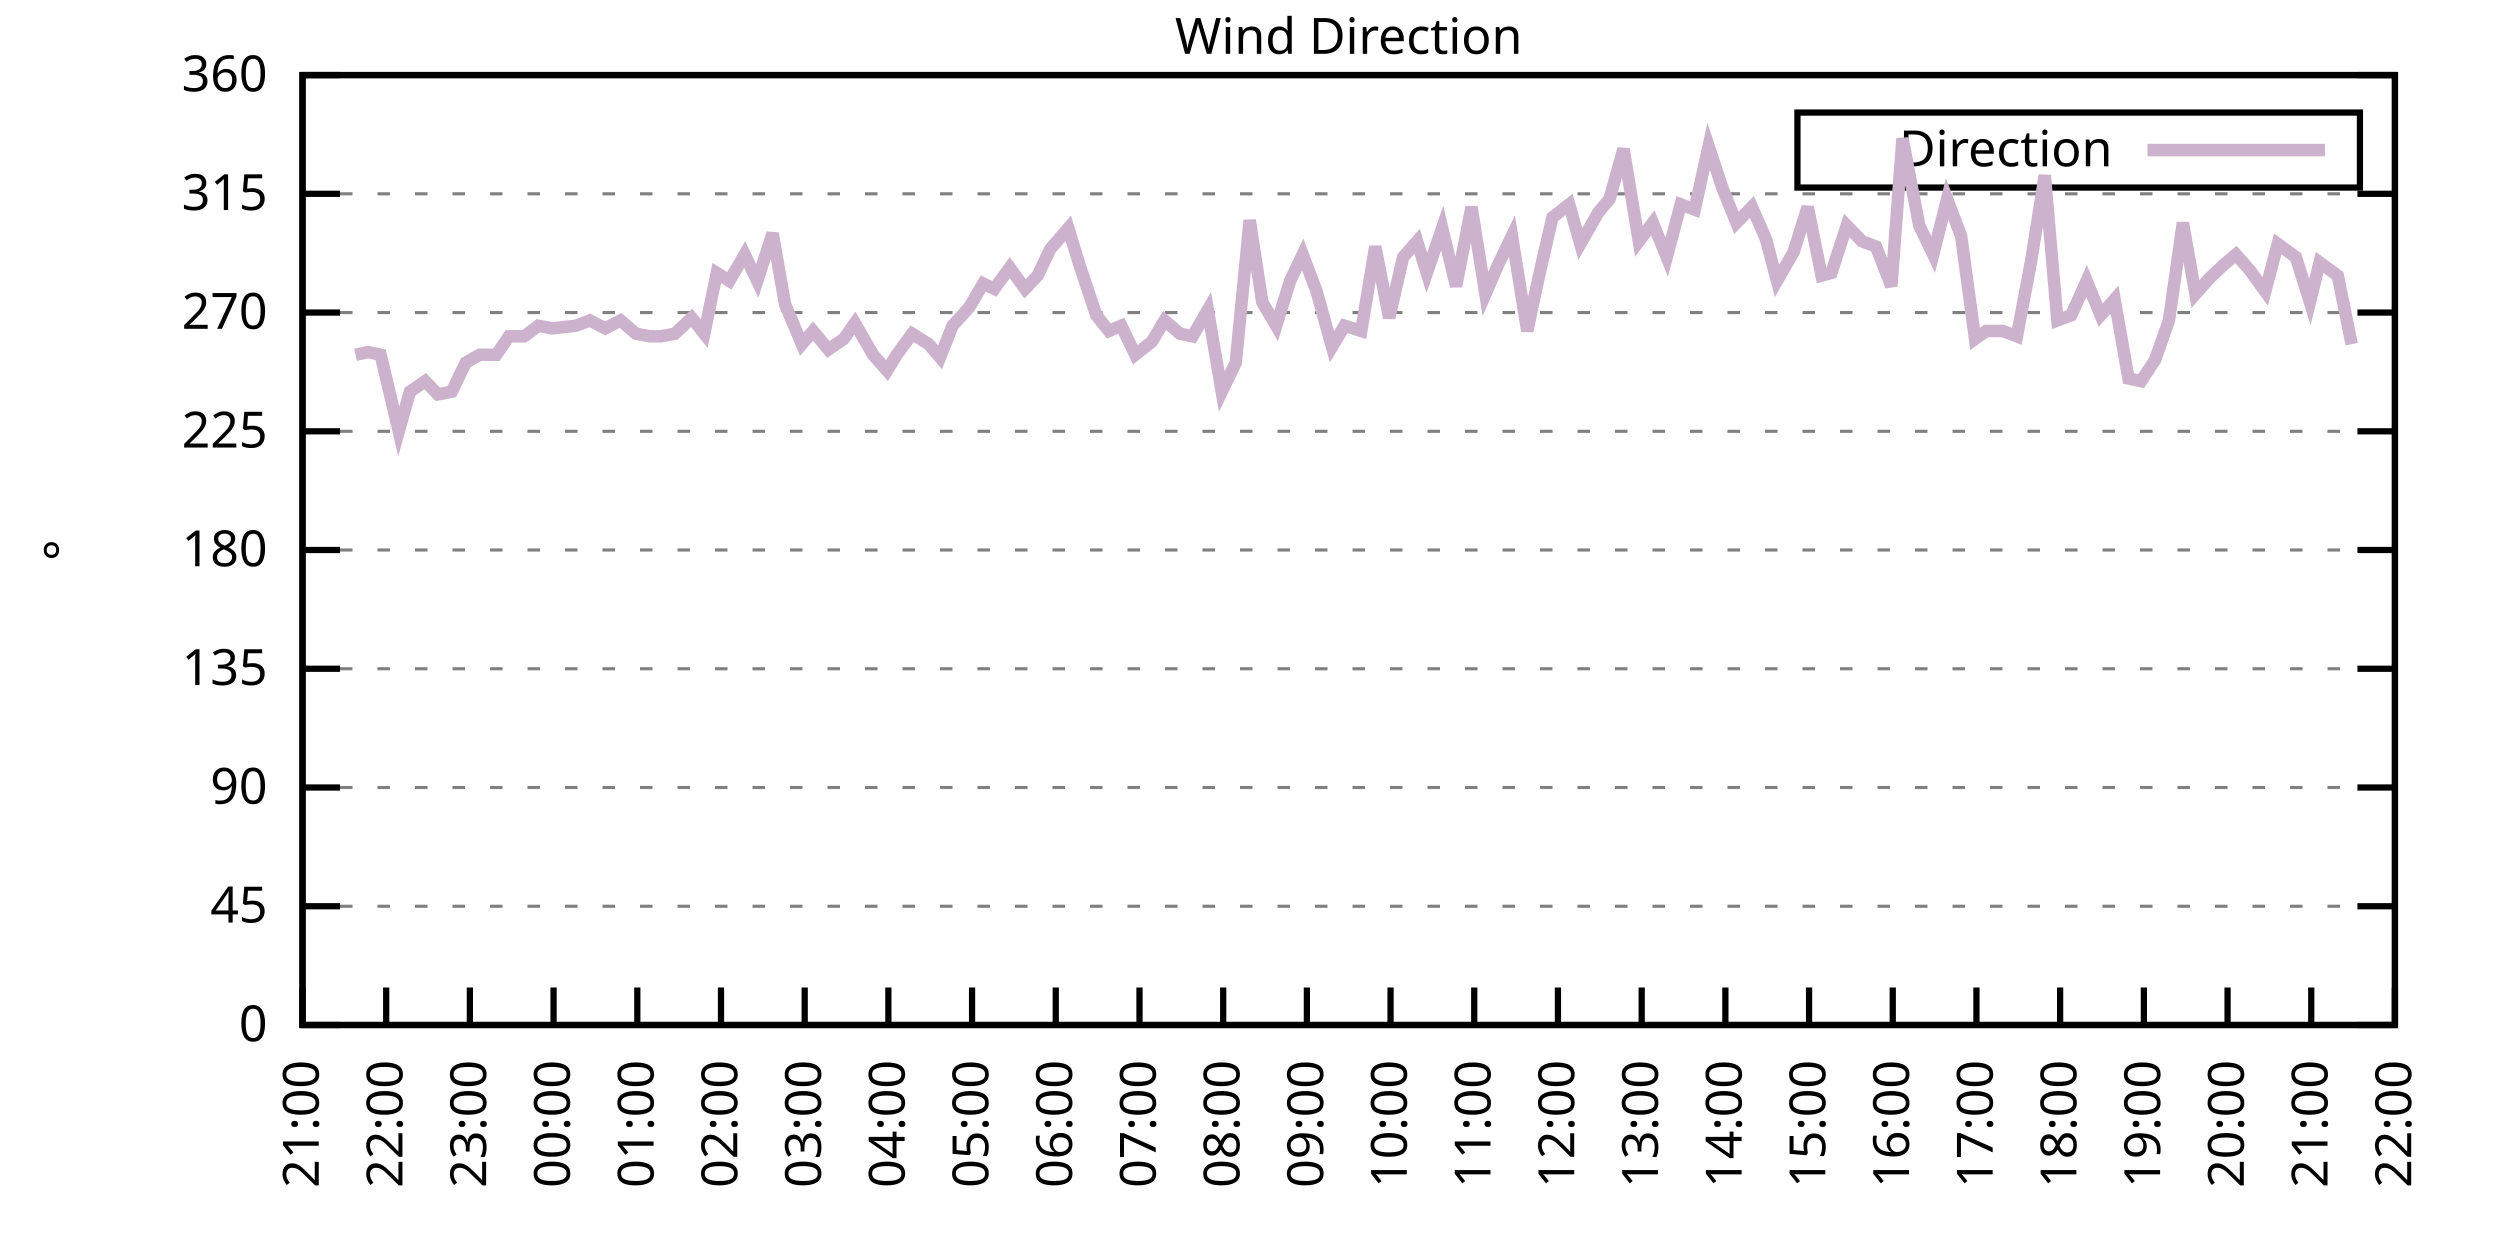
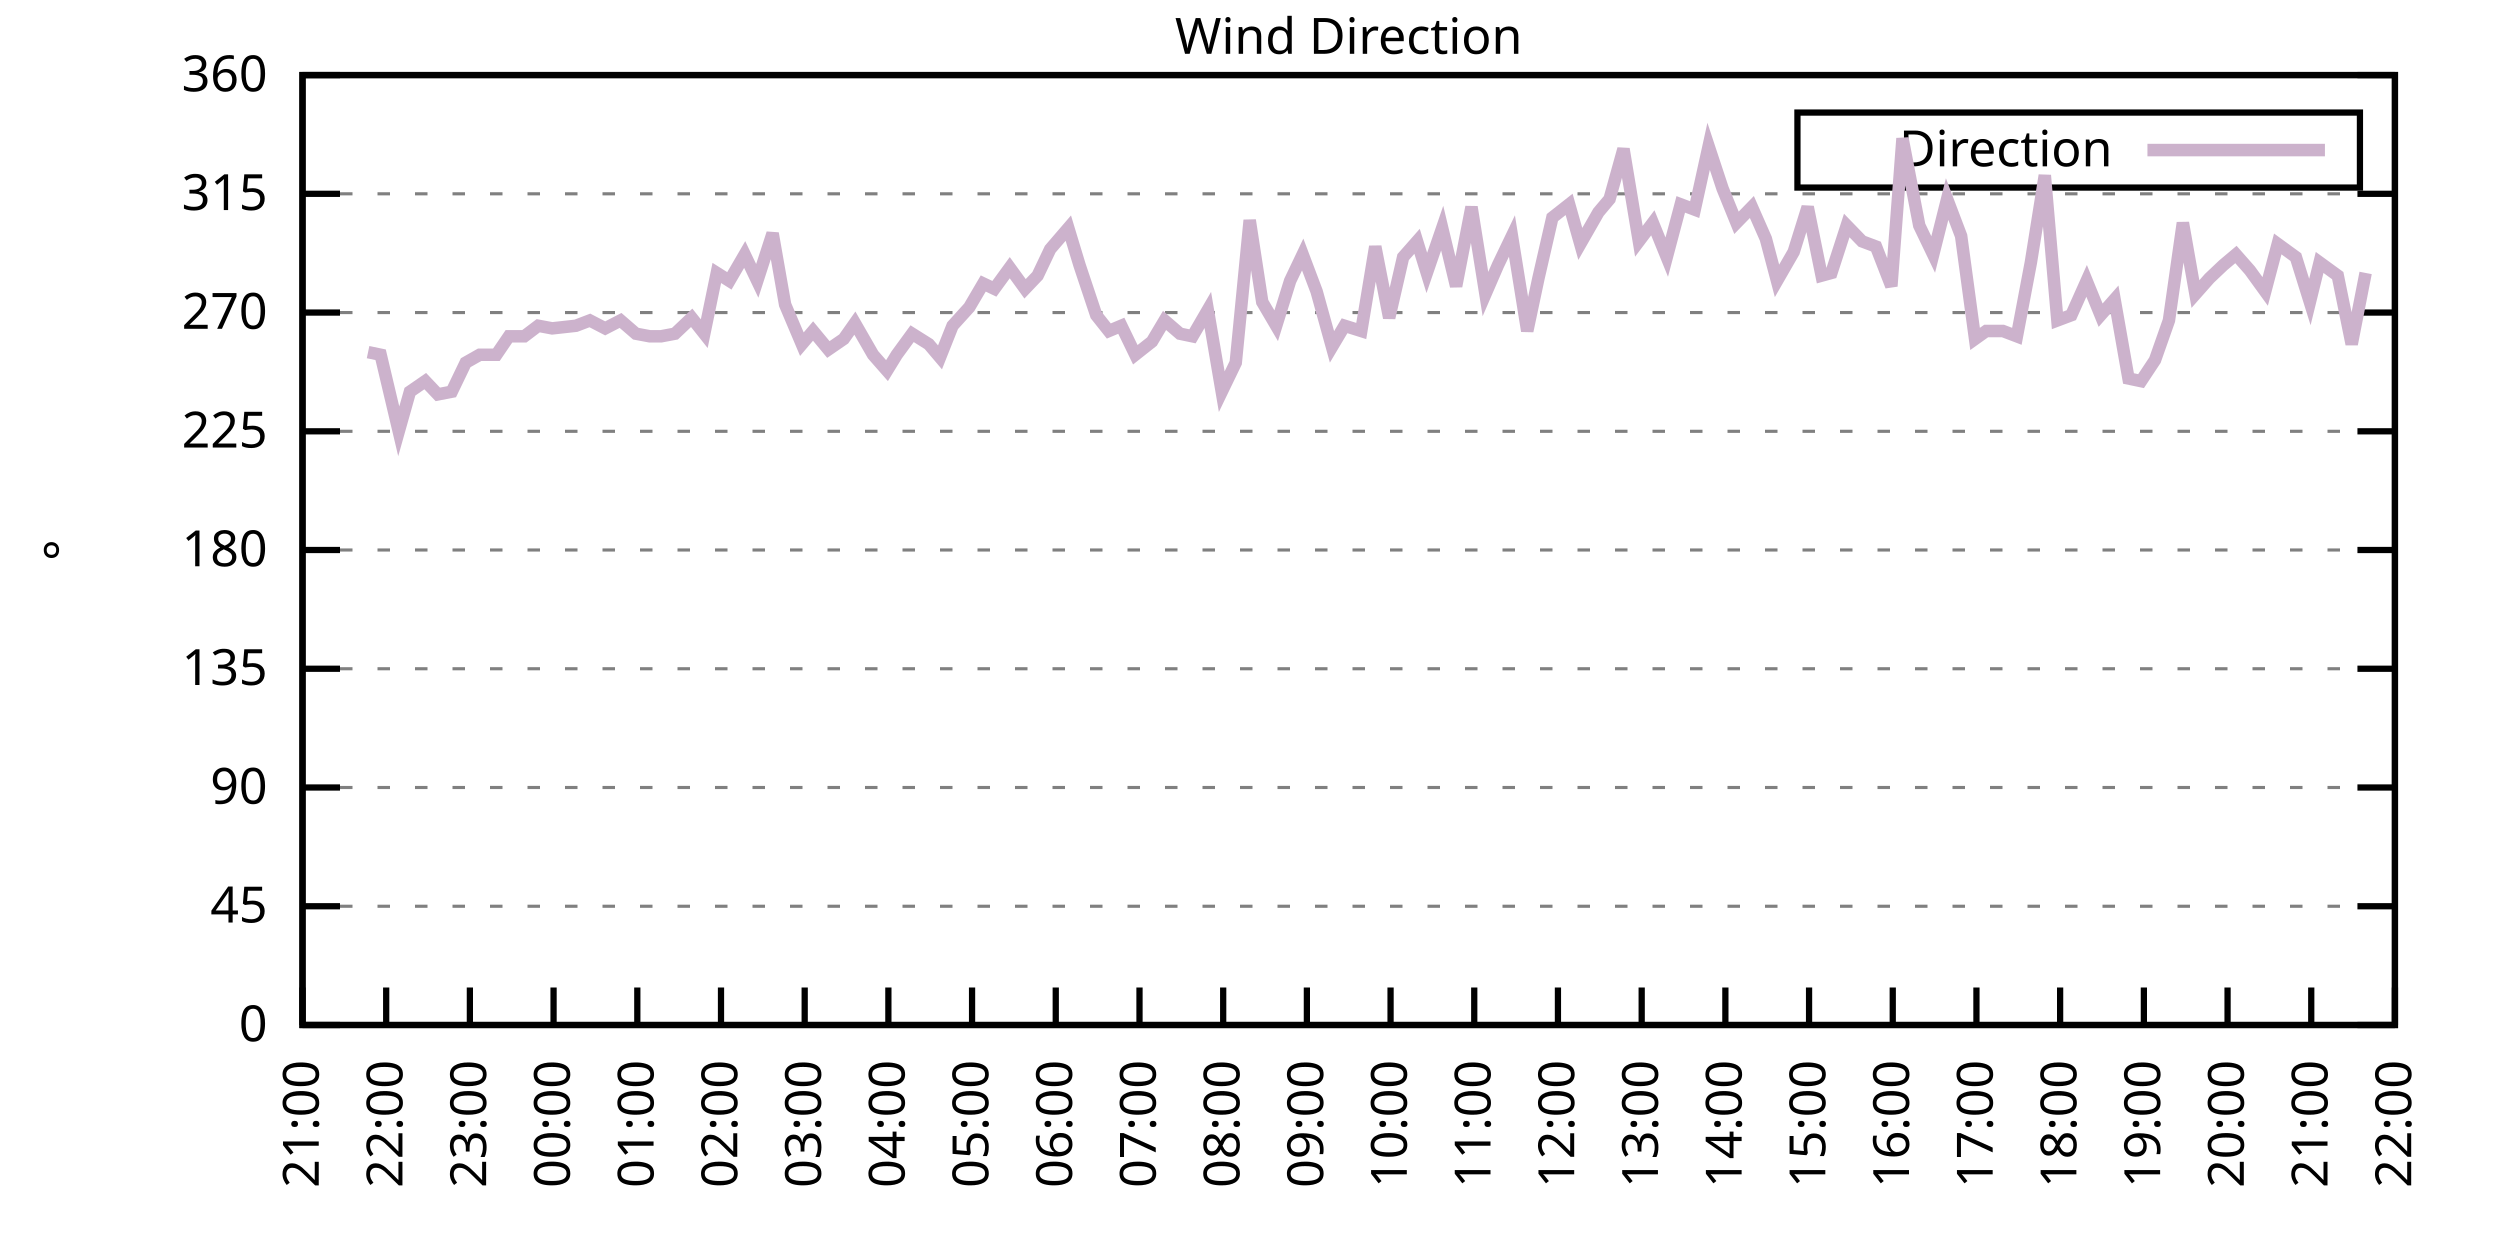
<svg xmlns="http://www.w3.org/2000/svg" xmlns:xlink="http://www.w3.org/1999/xlink" width="400" height="200" viewBox="0 0 400 200">
  <g id="gnuplot_canvas">
    <rect x="0" y="0" width="400" height="200" fill="none" />
    <defs>
      <circle id="gpDot" r="0.5" stroke-width="0.5" stroke="currentColor" />
      <path id="gpPt0" stroke-width="0.333" stroke="currentColor" d="M-1,0 h2 M0,-1 v2" />
      <path id="gpPt1" stroke-width="0.333" stroke="currentColor" d="M-1,-1 L1,1 M1,-1 L-1,1" />
      <path id="gpPt2" stroke-width="0.333" stroke="currentColor" d="M-1,0 L1,0 M0,-1 L0,1 M-1,-1 L1,1 M-1,1 L1,-1" />
      <rect id="gpPt3" stroke-width="0.333" stroke="currentColor" x="-1" y="-1" width="2" height="2" />
      <rect id="gpPt4" stroke-width="0.333" stroke="currentColor" fill="currentColor" x="-1" y="-1" width="2" height="2" />
      <circle id="gpPt5" stroke-width="0.333" stroke="currentColor" cx="0" cy="0" r="1" />
      <use xlink:href="#gpPt5" id="gpPt6" fill="currentColor" stroke="none" />
      <path id="gpPt7" stroke-width="0.333" stroke="currentColor" d="M0,-1.33 L-1.33,0.67 L1.33,0.67 z" />
      <use xlink:href="#gpPt7" id="gpPt8" fill="currentColor" stroke="none" />
      <use xlink:href="#gpPt7" id="gpPt9" stroke="currentColor" transform="rotate(180)" />
      <use xlink:href="#gpPt9" id="gpPt10" fill="currentColor" stroke="none" />
      <use xlink:href="#gpPt3" id="gpPt11" stroke="currentColor" transform="rotate(45)" />
      <use xlink:href="#gpPt11" id="gpPt12" fill="currentColor" stroke="none" />
      <path id="gpPt13" stroke-width="0.333" stroke="currentColor" d="M0,1.330 L1.265,0.411 L0.782,-1.067 L-0.782,-1.076 L-1.265,0.411 z" />
      <use xlink:href="#gpPt13" id="gpPt14" fill="currentColor" stroke="none" />
      <filter id="textbox" filterUnits="objectBoundingBox" x="0" y="0" height="1" width="1">
        <feFlood flood-color="white" flood-opacity="1" result="bgnd" />
        <feComposite in="SourceGraphic" in2="bgnd" operator="atop" />
      </filter>
      <filter id="greybox" filterUnits="objectBoundingBox" x="0" y="0" height="1" width="1">
        <feFlood flood-color="lightgrey" flood-opacity="1" result="grey" />
        <feComposite in="SourceGraphic" in2="grey" operator="atop" />
      </filter>
    </defs>
    <g fill="none" color="white" stroke="currentColor" stroke-width="1.00" stroke-linecap="butt" stroke-linejoin="miter">
</g>
    <g fill="none" color="black" stroke="currentColor" stroke-width="1.00" stroke-linecap="butt" stroke-linejoin="miter">
      <g stroke="none" shape-rendering="crispEdges">
        <polygon fill="rgb(255, 255, 255)" points="48.40,164.00 383.18,164.00 383.18,12.02 48.40,12.02 " />
      </g>
    </g>
    <g fill="none" color="black" stroke="currentColor" stroke-width="1.00" stroke-linecap="butt" stroke-linejoin="miter">
</g>
    <g fill="none" color="black" stroke="black" stroke-width="0.50" stroke-linecap="butt" stroke-linejoin="miter">
</g>
    <g fill="none" color="gray" stroke="currentColor" stroke-width="0.50" stroke-linecap="butt" stroke-linejoin="miter">
      <path stroke="gray" stroke-dasharray="2,4" class="gridline" d="M48.40,164.00 L383.19,164.00  " />
    </g>
    <g fill="none" color="gray" stroke="gray" stroke-width="1.00" stroke-linecap="butt" stroke-linejoin="miter">
</g>
    <g fill="none" color="black" stroke="currentColor" stroke-width="1.00" stroke-linecap="butt" stroke-linejoin="miter">
      <path stroke="black" d="M48.40,164.00 L54.40,164.00 M383.19,164.00 L377.19,164.00  " />
      <g transform="translate(42.80,166.60)" stroke="none" fill="black" font-family="Sans" font-size="8.00" text-anchor="end">
        <text>
          <tspan font-family="Sans"> 0</tspan>
        </text>
      </g>
    </g>
    <g fill="none" color="black" stroke="currentColor" stroke-width="1.00" stroke-linecap="butt" stroke-linejoin="miter">
</g>
    <g fill="none" color="black" stroke="black" stroke-width="0.50" stroke-linecap="butt" stroke-linejoin="miter">
</g>
    <g fill="none" color="gray" stroke="currentColor" stroke-width="0.50" stroke-linecap="butt" stroke-linejoin="miter">
      <path stroke="gray" stroke-dasharray="2,4" class="gridline" d="M48.40,145.00 L383.19,145.00  " />
    </g>
    <g fill="none" color="gray" stroke="gray" stroke-width="1.00" stroke-linecap="butt" stroke-linejoin="miter">
</g>
    <g fill="none" color="black" stroke="currentColor" stroke-width="1.00" stroke-linecap="butt" stroke-linejoin="miter">
      <path stroke="black" d="M48.40,145.00 L54.40,145.00 M383.19,145.00 L377.19,145.00  " />
      <g transform="translate(42.80,147.60)" stroke="none" fill="black" font-family="Sans" font-size="8.00" text-anchor="end">
        <text>
          <tspan font-family="Sans"> 45</tspan>
        </text>
      </g>
    </g>
    <g fill="none" color="black" stroke="currentColor" stroke-width="1.00" stroke-linecap="butt" stroke-linejoin="miter">
</g>
    <g fill="none" color="black" stroke="black" stroke-width="0.50" stroke-linecap="butt" stroke-linejoin="miter">
</g>
    <g fill="none" color="gray" stroke="currentColor" stroke-width="0.50" stroke-linecap="butt" stroke-linejoin="miter">
      <path stroke="gray" stroke-dasharray="2,4" class="gridline" d="M48.40,126.00 L383.19,126.00  " />
    </g>
    <g fill="none" color="gray" stroke="gray" stroke-width="1.00" stroke-linecap="butt" stroke-linejoin="miter">
</g>
    <g fill="none" color="black" stroke="currentColor" stroke-width="1.00" stroke-linecap="butt" stroke-linejoin="miter">
      <path stroke="black" d="M48.40,126.00 L54.40,126.00 M383.19,126.00 L377.19,126.00  " />
      <g transform="translate(42.80,128.60)" stroke="none" fill="black" font-family="Sans" font-size="8.00" text-anchor="end">
        <text>
          <tspan font-family="Sans"> 90</tspan>
        </text>
      </g>
    </g>
    <g fill="none" color="black" stroke="currentColor" stroke-width="1.00" stroke-linecap="butt" stroke-linejoin="miter">
</g>
    <g fill="none" color="black" stroke="black" stroke-width="0.50" stroke-linecap="butt" stroke-linejoin="miter">
</g>
    <g fill="none" color="gray" stroke="currentColor" stroke-width="0.50" stroke-linecap="butt" stroke-linejoin="miter">
      <path stroke="gray" stroke-dasharray="2,4" class="gridline" d="M48.40,107.00 L383.19,107.00  " />
    </g>
    <g fill="none" color="gray" stroke="gray" stroke-width="1.00" stroke-linecap="butt" stroke-linejoin="miter">
</g>
    <g fill="none" color="black" stroke="currentColor" stroke-width="1.00" stroke-linecap="butt" stroke-linejoin="miter">
      <path stroke="black" d="M48.40,107.00 L54.40,107.00 M383.19,107.00 L377.19,107.00  " />
      <g transform="translate(42.80,109.60)" stroke="none" fill="black" font-family="Sans" font-size="8.00" text-anchor="end">
        <text>
          <tspan font-family="Sans"> 135</tspan>
        </text>
      </g>
    </g>
    <g fill="none" color="black" stroke="currentColor" stroke-width="1.00" stroke-linecap="butt" stroke-linejoin="miter">
</g>
    <g fill="none" color="black" stroke="black" stroke-width="0.50" stroke-linecap="butt" stroke-linejoin="miter">
</g>
    <g fill="none" color="gray" stroke="currentColor" stroke-width="0.50" stroke-linecap="butt" stroke-linejoin="miter">
      <path stroke="gray" stroke-dasharray="2,4" class="gridline" d="M48.40,88.00 L383.19,88.00  " />
    </g>
    <g fill="none" color="gray" stroke="gray" stroke-width="1.00" stroke-linecap="butt" stroke-linejoin="miter">
</g>
    <g fill="none" color="black" stroke="currentColor" stroke-width="1.00" stroke-linecap="butt" stroke-linejoin="miter">
      <path stroke="black" d="M48.40,88.00 L54.40,88.00 M383.19,88.00 L377.19,88.00  " />
      <g transform="translate(42.80,90.60)" stroke="none" fill="black" font-family="Sans" font-size="8.00" text-anchor="end">
        <text>
          <tspan font-family="Sans"> 180</tspan>
        </text>
      </g>
    </g>
    <g fill="none" color="black" stroke="currentColor" stroke-width="1.00" stroke-linecap="butt" stroke-linejoin="miter">
</g>
    <g fill="none" color="black" stroke="black" stroke-width="0.50" stroke-linecap="butt" stroke-linejoin="miter">
</g>
    <g fill="none" color="gray" stroke="currentColor" stroke-width="0.50" stroke-linecap="butt" stroke-linejoin="miter">
      <path stroke="gray" stroke-dasharray="2,4" class="gridline" d="M48.40,69.01 L383.19,69.01  " />
    </g>
    <g fill="none" color="gray" stroke="gray" stroke-width="1.00" stroke-linecap="butt" stroke-linejoin="miter">
</g>
    <g fill="none" color="black" stroke="currentColor" stroke-width="1.00" stroke-linecap="butt" stroke-linejoin="miter">
      <path stroke="black" d="M48.40,69.01 L54.40,69.01 M383.19,69.01 L377.19,69.01  " />
      <g transform="translate(42.80,71.61)" stroke="none" fill="black" font-family="Sans" font-size="8.00" text-anchor="end">
        <text>
          <tspan font-family="Sans"> 225</tspan>
        </text>
      </g>
    </g>
    <g fill="none" color="black" stroke="currentColor" stroke-width="1.00" stroke-linecap="butt" stroke-linejoin="miter">
</g>
    <g fill="none" color="black" stroke="black" stroke-width="0.50" stroke-linecap="butt" stroke-linejoin="miter">
</g>
    <g fill="none" color="gray" stroke="currentColor" stroke-width="0.50" stroke-linecap="butt" stroke-linejoin="miter">
      <path stroke="gray" stroke-dasharray="2,4" class="gridline" d="M48.40,50.01 L383.19,50.01  " />
    </g>
    <g fill="none" color="gray" stroke="gray" stroke-width="1.00" stroke-linecap="butt" stroke-linejoin="miter">
</g>
    <g fill="none" color="black" stroke="currentColor" stroke-width="1.00" stroke-linecap="butt" stroke-linejoin="miter">
      <path stroke="black" d="M48.40,50.01 L54.40,50.01 M383.19,50.01 L377.19,50.01  " />
      <g transform="translate(42.80,52.61)" stroke="none" fill="black" font-family="Sans" font-size="8.00" text-anchor="end">
        <text>
          <tspan font-family="Sans"> 270</tspan>
        </text>
      </g>
    </g>
    <g fill="none" color="black" stroke="currentColor" stroke-width="1.00" stroke-linecap="butt" stroke-linejoin="miter">
</g>
    <g fill="none" color="black" stroke="black" stroke-width="0.50" stroke-linecap="butt" stroke-linejoin="miter">
</g>
    <g fill="none" color="gray" stroke="currentColor" stroke-width="0.50" stroke-linecap="butt" stroke-linejoin="miter">
      <path stroke="gray" stroke-dasharray="2,4" class="gridline" d="M48.40,31.01 L383.19,31.01  " />
    </g>
    <g fill="none" color="gray" stroke="gray" stroke-width="1.00" stroke-linecap="butt" stroke-linejoin="miter">
</g>
    <g fill="none" color="black" stroke="currentColor" stroke-width="1.00" stroke-linecap="butt" stroke-linejoin="miter">
      <path stroke="black" d="M48.40,31.01 L54.40,31.01 M383.19,31.01 L377.19,31.01  " />
      <g transform="translate(42.80,33.61)" stroke="none" fill="black" font-family="Sans" font-size="8.00" text-anchor="end">
        <text>
          <tspan font-family="Sans"> 315</tspan>
        </text>
      </g>
    </g>
    <g fill="none" color="black" stroke="currentColor" stroke-width="1.00" stroke-linecap="butt" stroke-linejoin="miter">
</g>
    <g fill="none" color="black" stroke="black" stroke-width="0.50" stroke-linecap="butt" stroke-linejoin="miter">
</g>
    <g fill="none" color="gray" stroke="currentColor" stroke-width="0.50" stroke-linecap="butt" stroke-linejoin="miter">
      <path stroke="gray" stroke-dasharray="2,4" class="gridline" d="M48.40,12.01 L383.19,12.01  " />
    </g>
    <g fill="none" color="gray" stroke="gray" stroke-width="1.00" stroke-linecap="butt" stroke-linejoin="miter">
</g>
    <g fill="none" color="black" stroke="currentColor" stroke-width="1.00" stroke-linecap="butt" stroke-linejoin="miter">
      <path stroke="black" d="M48.40,12.01 L54.40,12.01 M383.19,12.01 L377.19,12.01  " />
      <g transform="translate(42.80,14.61)" stroke="none" fill="black" font-family="Sans" font-size="8.00" text-anchor="end">
        <text>
          <tspan font-family="Sans"> 360</tspan>
        </text>
      </g>
    </g>
    <g fill="none" color="black" stroke="currentColor" stroke-width="1.00" stroke-linecap="butt" stroke-linejoin="miter">
      <path stroke="black" d="M48.40,164.00 L48.40,158.00  " />
      <g transform="translate(51.00,169.60) rotate(270.00)" stroke="none" fill="black" font-family="Sans" font-size="8.00" text-anchor="end">
        <text>
          <tspan font-family="Sans">21:00</tspan>
        </text>
      </g>
    </g>
    <g fill="none" color="black" stroke="currentColor" stroke-width="1.00" stroke-linecap="butt" stroke-linejoin="miter">
      <path stroke="black" d="M61.79,164.00 L61.79,158.00  " />
      <g transform="translate(64.39,169.60) rotate(270.00)" stroke="none" fill="black" font-family="Sans" font-size="8.00" text-anchor="end">
        <text>
          <tspan font-family="Sans">22:00</tspan>
        </text>
      </g>
    </g>
    <g fill="none" color="black" stroke="currentColor" stroke-width="1.00" stroke-linecap="butt" stroke-linejoin="miter">
      <path stroke="black" d="M75.18,164.00 L75.18,158.00  " />
      <g transform="translate(77.78,169.60) rotate(270.00)" stroke="none" fill="black" font-family="Sans" font-size="8.00" text-anchor="end">
        <text>
          <tspan font-family="Sans">23:00</tspan>
        </text>
      </g>
    </g>
    <g fill="none" color="black" stroke="currentColor" stroke-width="1.00" stroke-linecap="butt" stroke-linejoin="miter">
      <path stroke="black" d="M88.57,164.00 L88.57,158.00  " />
      <g transform="translate(91.17,169.60) rotate(270.00)" stroke="none" fill="black" font-family="Sans" font-size="8.00" text-anchor="end">
        <text>
          <tspan font-family="Sans">00:00</tspan>
        </text>
      </g>
    </g>
    <g fill="none" color="black" stroke="currentColor" stroke-width="1.00" stroke-linecap="butt" stroke-linejoin="miter">
      <path stroke="black" d="M101.97,164.00 L101.97,158.00  " />
      <g transform="translate(104.57,169.60) rotate(270.00)" stroke="none" fill="black" font-family="Sans" font-size="8.00" text-anchor="end">
        <text>
          <tspan font-family="Sans">01:00</tspan>
        </text>
      </g>
    </g>
    <g fill="none" color="black" stroke="currentColor" stroke-width="1.00" stroke-linecap="butt" stroke-linejoin="miter">
      <path stroke="black" d="M115.36,164.00 L115.36,158.00  " />
      <g transform="translate(117.96,169.60) rotate(270.00)" stroke="none" fill="black" font-family="Sans" font-size="8.00" text-anchor="end">
        <text>
          <tspan font-family="Sans">02:00</tspan>
        </text>
      </g>
    </g>
    <g fill="none" color="black" stroke="currentColor" stroke-width="1.00" stroke-linecap="butt" stroke-linejoin="miter">
      <path stroke="black" d="M128.75,164.00 L128.75,158.00  " />
      <g transform="translate(131.35,169.60) rotate(270.00)" stroke="none" fill="black" font-family="Sans" font-size="8.00" text-anchor="end">
        <text>
          <tspan font-family="Sans">03:00</tspan>
        </text>
      </g>
    </g>
    <g fill="none" color="black" stroke="currentColor" stroke-width="1.00" stroke-linecap="butt" stroke-linejoin="miter">
      <path stroke="black" d="M142.14,164.00 L142.14,158.00  " />
      <g transform="translate(144.74,169.60) rotate(270.00)" stroke="none" fill="black" font-family="Sans" font-size="8.00" text-anchor="end">
        <text>
          <tspan font-family="Sans">04:00</tspan>
        </text>
      </g>
    </g>
    <g fill="none" color="black" stroke="currentColor" stroke-width="1.00" stroke-linecap="butt" stroke-linejoin="miter">
      <path stroke="black" d="M155.53,164.00 L155.53,158.00  " />
      <g transform="translate(158.13,169.60) rotate(270.00)" stroke="none" fill="black" font-family="Sans" font-size="8.00" text-anchor="end">
        <text>
          <tspan font-family="Sans">05:00</tspan>
        </text>
      </g>
    </g>
    <g fill="none" color="black" stroke="currentColor" stroke-width="1.00" stroke-linecap="butt" stroke-linejoin="miter">
      <path stroke="black" d="M168.92,164.00 L168.92,158.00  " />
      <g transform="translate(171.52,169.60) rotate(270.00)" stroke="none" fill="black" font-family="Sans" font-size="8.00" text-anchor="end">
        <text>
          <tspan font-family="Sans">06:00</tspan>
        </text>
      </g>
    </g>
    <g fill="none" color="black" stroke="currentColor" stroke-width="1.00" stroke-linecap="butt" stroke-linejoin="miter">
      <path stroke="black" d="M182.32,164.00 L182.32,158.00  " />
      <g transform="translate(184.92,169.60) rotate(270.00)" stroke="none" fill="black" font-family="Sans" font-size="8.00" text-anchor="end">
        <text>
          <tspan font-family="Sans">07:00</tspan>
        </text>
      </g>
    </g>
    <g fill="none" color="black" stroke="currentColor" stroke-width="1.00" stroke-linecap="butt" stroke-linejoin="miter">
      <path stroke="black" d="M195.71,164.00 L195.71,158.00  " />
      <g transform="translate(198.31,169.60) rotate(270.00)" stroke="none" fill="black" font-family="Sans" font-size="8.00" text-anchor="end">
        <text>
          <tspan font-family="Sans">08:00</tspan>
        </text>
      </g>
    </g>
    <g fill="none" color="black" stroke="currentColor" stroke-width="1.00" stroke-linecap="butt" stroke-linejoin="miter">
      <path stroke="black" d="M209.10,164.00 L209.10,158.00  " />
      <g transform="translate(211.70,169.60) rotate(270.00)" stroke="none" fill="black" font-family="Sans" font-size="8.00" text-anchor="end">
        <text>
          <tspan font-family="Sans">09:00</tspan>
        </text>
      </g>
    </g>
    <g fill="none" color="black" stroke="currentColor" stroke-width="1.00" stroke-linecap="butt" stroke-linejoin="miter">
      <path stroke="black" d="M222.49,164.00 L222.49,158.00  " />
      <g transform="translate(225.09,169.60) rotate(270.00)" stroke="none" fill="black" font-family="Sans" font-size="8.00" text-anchor="end">
        <text>
          <tspan font-family="Sans">10:00</tspan>
        </text>
      </g>
    </g>
    <g fill="none" color="black" stroke="currentColor" stroke-width="1.00" stroke-linecap="butt" stroke-linejoin="miter">
      <path stroke="black" d="M235.88,164.00 L235.88,158.00  " />
      <g transform="translate(238.48,169.60) rotate(270.00)" stroke="none" fill="black" font-family="Sans" font-size="8.00" text-anchor="end">
        <text>
          <tspan font-family="Sans">11:00</tspan>
        </text>
      </g>
    </g>
    <g fill="none" color="black" stroke="currentColor" stroke-width="1.00" stroke-linecap="butt" stroke-linejoin="miter">
      <path stroke="black" d="M249.27,164.00 L249.27,158.00  " />
      <g transform="translate(251.87,169.60) rotate(270.00)" stroke="none" fill="black" font-family="Sans" font-size="8.00" text-anchor="end">
        <text>
          <tspan font-family="Sans">12:00</tspan>
        </text>
      </g>
    </g>
    <g fill="none" color="black" stroke="currentColor" stroke-width="1.00" stroke-linecap="butt" stroke-linejoin="miter">
      <path stroke="black" d="M262.67,164.00 L262.67,158.00  " />
      <g transform="translate(265.27,169.60) rotate(270.00)" stroke="none" fill="black" font-family="Sans" font-size="8.00" text-anchor="end">
        <text>
          <tspan font-family="Sans">13:00</tspan>
        </text>
      </g>
    </g>
    <g fill="none" color="black" stroke="currentColor" stroke-width="1.00" stroke-linecap="butt" stroke-linejoin="miter">
      <path stroke="black" d="M276.06,164.00 L276.06,158.00  " />
      <g transform="translate(278.66,169.60) rotate(270.00)" stroke="none" fill="black" font-family="Sans" font-size="8.00" text-anchor="end">
        <text>
          <tspan font-family="Sans">14:00</tspan>
        </text>
      </g>
    </g>
    <g fill="none" color="black" stroke="currentColor" stroke-width="1.00" stroke-linecap="butt" stroke-linejoin="miter">
      <path stroke="black" d="M289.45,164.00 L289.45,158.00  " />
      <g transform="translate(292.05,169.60) rotate(270.00)" stroke="none" fill="black" font-family="Sans" font-size="8.00" text-anchor="end">
        <text>
          <tspan font-family="Sans">15:00</tspan>
        </text>
      </g>
    </g>
    <g fill="none" color="black" stroke="currentColor" stroke-width="1.00" stroke-linecap="butt" stroke-linejoin="miter">
      <path stroke="black" d="M302.84,164.00 L302.84,158.00  " />
      <g transform="translate(305.44,169.60) rotate(270.00)" stroke="none" fill="black" font-family="Sans" font-size="8.00" text-anchor="end">
        <text>
          <tspan font-family="Sans">16:00</tspan>
        </text>
      </g>
    </g>
    <g fill="none" color="black" stroke="currentColor" stroke-width="1.00" stroke-linecap="butt" stroke-linejoin="miter">
      <path stroke="black" d="M316.23,164.00 L316.23,158.00  " />
      <g transform="translate(318.83,169.60) rotate(270.00)" stroke="none" fill="black" font-family="Sans" font-size="8.00" text-anchor="end">
        <text>
          <tspan font-family="Sans">17:00</tspan>
        </text>
      </g>
    </g>
    <g fill="none" color="black" stroke="currentColor" stroke-width="1.00" stroke-linecap="butt" stroke-linejoin="miter">
      <path stroke="black" d="M329.62,164.00 L329.62,158.00  " />
      <g transform="translate(332.22,169.60) rotate(270.00)" stroke="none" fill="black" font-family="Sans" font-size="8.00" text-anchor="end">
        <text>
          <tspan font-family="Sans">18:00</tspan>
        </text>
      </g>
    </g>
    <g fill="none" color="black" stroke="currentColor" stroke-width="1.00" stroke-linecap="butt" stroke-linejoin="miter">
      <path stroke="black" d="M343.02,164.00 L343.02,158.00  " />
      <g transform="translate(345.62,169.60) rotate(270.00)" stroke="none" fill="black" font-family="Sans" font-size="8.00" text-anchor="end">
        <text>
          <tspan font-family="Sans">19:00</tspan>
        </text>
      </g>
    </g>
    <g fill="none" color="black" stroke="currentColor" stroke-width="1.00" stroke-linecap="butt" stroke-linejoin="miter">
      <path stroke="black" d="M356.41,164.00 L356.41,158.00  " />
      <g transform="translate(359.01,169.60) rotate(270.00)" stroke="none" fill="black" font-family="Sans" font-size="8.00" text-anchor="end">
        <text>
          <tspan font-family="Sans">20:00</tspan>
        </text>
      </g>
    </g>
    <g fill="none" color="black" stroke="currentColor" stroke-width="1.00" stroke-linecap="butt" stroke-linejoin="miter">
      <path stroke="black" d="M369.80,164.00 L369.80,158.00  " />
      <g transform="translate(372.40,169.60) rotate(270.00)" stroke="none" fill="black" font-family="Sans" font-size="8.00" text-anchor="end">
        <text>
          <tspan font-family="Sans">21:00</tspan>
        </text>
      </g>
    </g>
    <g fill="none" color="black" stroke="currentColor" stroke-width="1.00" stroke-linecap="butt" stroke-linejoin="miter">
      <path stroke="black" d="M383.19,164.00 L383.19,158.00  " />
      <g transform="translate(385.79,169.60) rotate(270.00)" stroke="none" fill="black" font-family="Sans" font-size="8.00" text-anchor="end">
        <text>
          <tspan font-family="Sans">22:00</tspan>
        </text>
      </g>
    </g>
    <g fill="none" color="black" stroke="currentColor" stroke-width="1.00" stroke-linecap="butt" stroke-linejoin="miter">
</g>
    <g fill="none" color="black" stroke="currentColor" stroke-width="1.00" stroke-linecap="butt" stroke-linejoin="miter">
      <path stroke="black" d="M48.40,12.01 L48.40,164.00 L383.19,164.00 L383.19,12.01 L48.40,12.01 Z  " />
    </g>
    <g fill="none" color="black" stroke="currentColor" stroke-width="1.00" stroke-linecap="butt" stroke-linejoin="miter">
</g>
    <g fill="none" color="black" stroke="currentColor" stroke-width="1.00" stroke-linecap="butt" stroke-linejoin="miter">
      <path stroke="black" d="M287.59,30.01 L287.59,18.01 L377.59,18.01 L377.59,30.01 L287.59,30.01 Z  " />
    </g>
    <g id="Wind_direction_plot_1">
      <g fill="none" color="white" stroke="black" stroke-width="2.00" stroke-linecap="butt" stroke-linejoin="miter">
</g>
      <g fill="none" color="black" stroke="currentColor" stroke-width="2.00" stroke-linecap="butt" stroke-linejoin="miter">
        <g transform="translate(337.99,26.61)" stroke="none" fill="black" font-family="Sans" font-size="8.00" text-anchor="end">
          <text>
            <tspan font-family="Sans">Direction</tspan>
          </text>
        </g>
      </g>
      <g fill="none" color="black" stroke="currentColor" stroke-width="2.00" stroke-linecap="butt" stroke-linejoin="miter">
-         <path stroke="rgb(204, 178, 204)" d="M343.59,24.01 L371.99,24.01 M56.88,56.76 L58.89,56.34 L60.90,56.76 L63.80,69.01 L65.59,62.67 L68.04,60.98   L70.05,63.10 L72.28,62.67 L74.51,58.03 L76.75,56.76 L79.42,56.76 L81.43,53.81 L83.89,53.81 L86.12,52.12   L88.35,52.54 L92.15,52.12 L94.38,51.27 L96.83,52.54 L99.29,51.27 L101.74,53.39 L103.98,53.81 L105.76,53.81   L107.99,53.39 L110.67,50.85 L112.68,53.39 L114.69,43.67 L116.70,44.94 L119.15,40.72 L121.16,44.94 L123.62,37.34   L125.62,48.74 L128.30,55.07 L130.09,52.96 L132.54,55.92 L135.00,54.23 L136.78,51.70 L139.69,56.76 L141.92,59.30   L143.48,56.76 L145.94,53.39 L148.61,55.07 L150.40,57.18 L152.41,52.12 L155.09,49.16 L157.32,45.36 L159.10,46.21   L161.56,42.83 L164.01,46.21 L166.02,44.10 L168.03,39.87 L170.93,36.50 L172.72,42.41 L175.40,50.43 L177.41,52.96   L179.41,52.12 L181.65,56.76 L184.32,54.65 L186.33,51.27 L188.79,53.39 L190.80,53.81 L193.25,49.59 L195.48,62.67   L197.72,58.03 L199.95,35.23 L201.96,48.32 L204.19,52.12 L206.42,44.94 L208.43,40.72 L210.66,46.63 L213.12,55.50   L215.13,52.12 L217.80,52.96 L220.04,39.45 L222.27,50.85 L224.50,41.14 L226.73,38.61 L228.29,43.67 L230.75,36.50   L232.98,45.79 L235.44,33.12 L237.67,47.05 L239.68,42.41 L241.91,37.76 L244.36,52.96 L246.15,44.52 L248.38,34.81   L251.06,32.70 L252.85,39.03 L255.75,33.96 L257.53,31.85 L259.76,23.83 L262.22,38.61 L264.45,35.65 L266.68,41.14   L268.92,32.70 L271.15,33.54 L273.38,23.41 L275.61,30.16 L277.84,35.65 L280.30,33.12 L282.53,38.19 L284.32,44.94   L286.99,40.30 L289.23,33.12 L291.46,44.10 L293.02,43.67 L295.48,36.08 L297.93,38.61 L300.16,39.45 L302.62,45.79   L304.40,22.14 L307.08,36.08 L309.31,40.72 L311.54,31.85 L313.78,37.76 L316.01,54.23 L317.79,52.96 L320.47,52.96   L322.70,53.81 L324.94,41.99 L327.17,28.05 L329.18,51.27 L331.41,50.43 L333.86,44.94 L336.10,50.43 L338.33,47.90   L340.56,60.56 L342.57,60.98 L344.80,57.61 L347.03,51.27 L349.26,35.65 L351.27,47.05 L353.51,44.52 L355.74,42.41   L357.75,40.72 L359.98,43.25 L362.43,46.63 L364.44,39.03 L367.34,41.14 L369.58,48.32 L371.14,41.99 L374.04,44.10   L376.27,55.07  " />
+         <path stroke="rgb(204, 178, 204)" d="M343.59,24.01 L371.99,24.01 M58.89,56.34 L60.90,56.76 L63.80,69.01 L65.59,62.67 L68.04,60.98 L70.05,63.10   L72.28,62.67 L74.51,58.03 L76.75,56.76 L79.42,56.76 L81.43,53.81 L83.89,53.81 L86.12,52.12 L88.35,52.54   L92.15,52.12 L94.38,51.27 L96.83,52.54 L99.29,51.27 L101.74,53.39 L103.98,53.81 L105.76,53.81 L107.99,53.39   L110.67,50.85 L112.68,53.39 L114.69,43.67 L116.70,44.94 L119.15,40.72 L121.16,44.94 L123.62,37.34 L125.62,48.74   L128.30,55.07 L130.09,52.96 L132.54,55.92 L135.00,54.23 L136.78,51.70 L139.69,56.76 L141.92,59.30 L143.48,56.76   L145.94,53.39 L148.61,55.07 L150.40,57.18 L152.41,52.12 L155.09,49.16 L157.32,45.36 L159.10,46.21 L161.56,42.83   L164.01,46.21 L166.02,44.10 L168.03,39.87 L170.93,36.50 L172.72,42.41 L175.40,50.43 L177.41,52.96 L179.41,52.12   L181.65,56.76 L184.32,54.65 L186.33,51.27 L188.79,53.39 L190.80,53.81 L193.25,49.59 L195.48,62.67 L197.72,58.03   L199.95,35.23 L201.96,48.32 L204.19,52.12 L206.42,44.94 L208.43,40.72 L210.66,46.63 L213.12,55.50 L215.13,52.12   L217.80,52.96 L220.04,39.45 L222.27,50.85 L224.50,41.14 L226.73,38.61 L228.29,43.67 L230.75,36.50 L232.98,45.79   L235.44,33.12 L237.67,47.05 L239.68,42.41 L241.91,37.76 L244.36,52.96 L246.15,44.52 L248.38,34.81 L251.06,32.70   L252.85,39.03 L255.75,33.96 L257.53,31.85 L259.76,23.83 L262.22,38.61 L264.45,35.65 L266.68,41.14 L268.92,32.70   L271.15,33.54 L273.38,23.41 L275.61,30.16 L277.84,35.65 L280.30,33.12 L282.53,38.19 L284.32,44.94 L286.99,40.30   L289.23,33.12 L291.46,44.10 L293.02,43.67 L295.48,36.08 L297.93,38.61 L300.16,39.45 L302.62,45.79 L304.40,22.14   L307.08,36.08 L309.31,40.72 L311.54,31.85 L313.78,37.76 L316.01,54.23 L317.79,52.96 L320.47,52.96 L322.70,53.81   L324.94,41.99 L327.17,28.05 L329.18,51.27 L331.41,50.43 L333.86,44.94 L336.10,50.43 L338.33,47.90 L340.56,60.56   L342.57,60.98 L344.80,57.61 L347.03,51.27 L349.26,35.65 L351.27,47.05 L353.51,44.52 L355.74,42.41 L357.75,40.72   L359.98,43.25 L362.43,46.63 L364.44,39.03 L367.34,41.14 L369.58,48.32 L371.14,41.99 L374.04,44.10 L376.27,55.07   L378.50,43.67  " />
      </g>
    </g>
    <g fill="none" color="black" stroke="currentColor" stroke-width="2.00" stroke-linecap="butt" stroke-linejoin="miter">
</g>
    <g fill="none" color="black" stroke="black" stroke-width="1.00" stroke-linecap="butt" stroke-linejoin="miter">
</g>
    <g fill="none" color="black" stroke="currentColor" stroke-width="1.00" stroke-linecap="butt" stroke-linejoin="miter">
      <path stroke="black" d="M48.40,12.01 L48.40,164.00 L383.19,164.00 L383.19,12.01 L48.40,12.01 Z  " />
      <g transform="translate(12.80,88.01) rotate(270.00)" stroke="none" fill="black" font-family="Sans" font-size="8.00" text-anchor="middle">
        <text>
          <tspan font-family="Sans">°</tspan>
        </text>
      </g>
    </g>
    <g fill="none" color="black" stroke="currentColor" stroke-width="1.00" stroke-linecap="butt" stroke-linejoin="miter">
</g>
    <g fill="none" color="black" stroke="currentColor" stroke-width="1.00" stroke-linecap="butt" stroke-linejoin="miter">
      <g transform="translate(215.79,8.61)" stroke="none" fill="black" font-family="Sans" font-size="8.00" text-anchor="middle">
        <text>
          <tspan font-family="Sans">Wind Direction</tspan>
        </text>
      </g>
    </g>
    <g fill="none" color="black" stroke="currentColor" stroke-width="1.00" stroke-linecap="butt" stroke-linejoin="miter">
</g>
  </g>
</svg>
